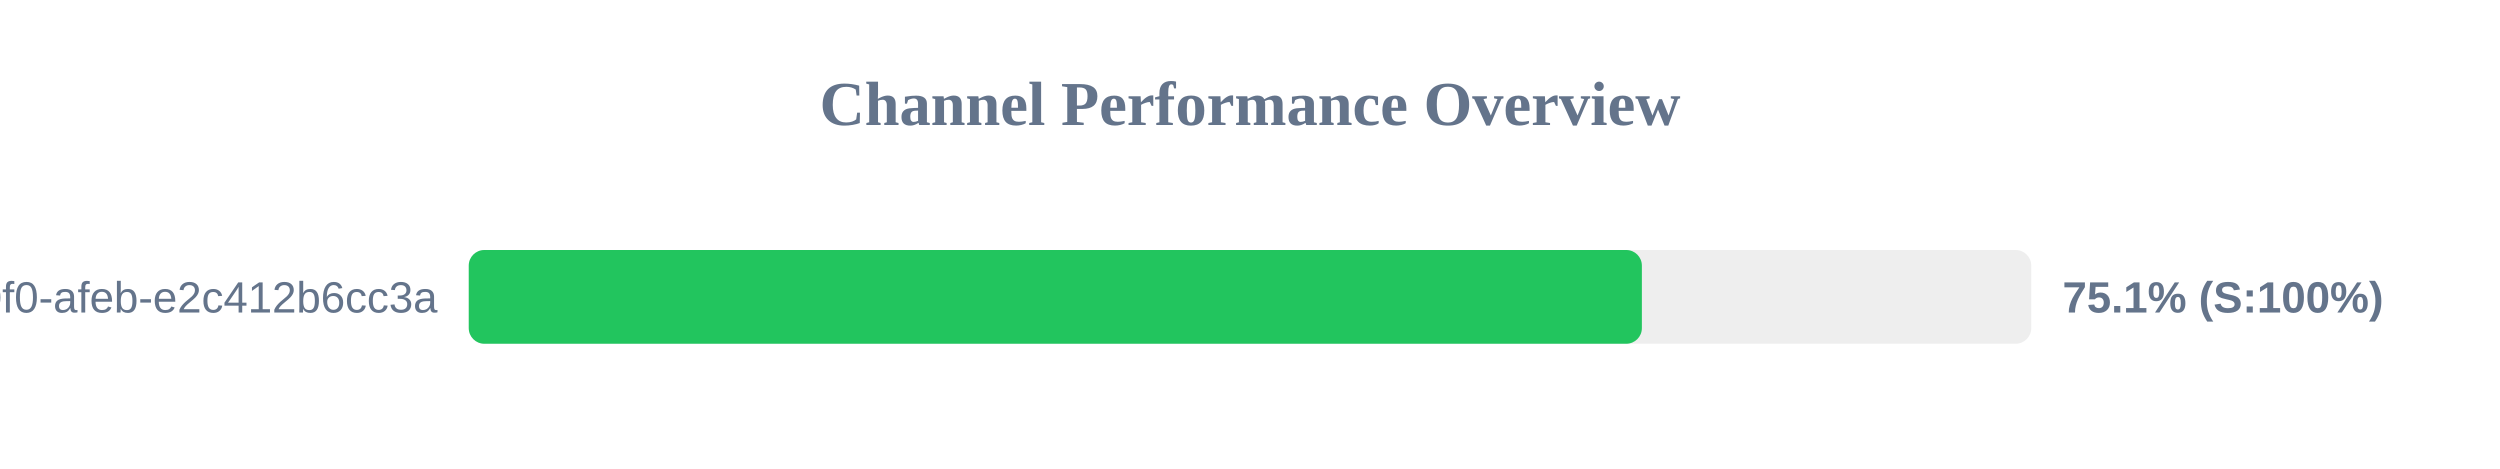
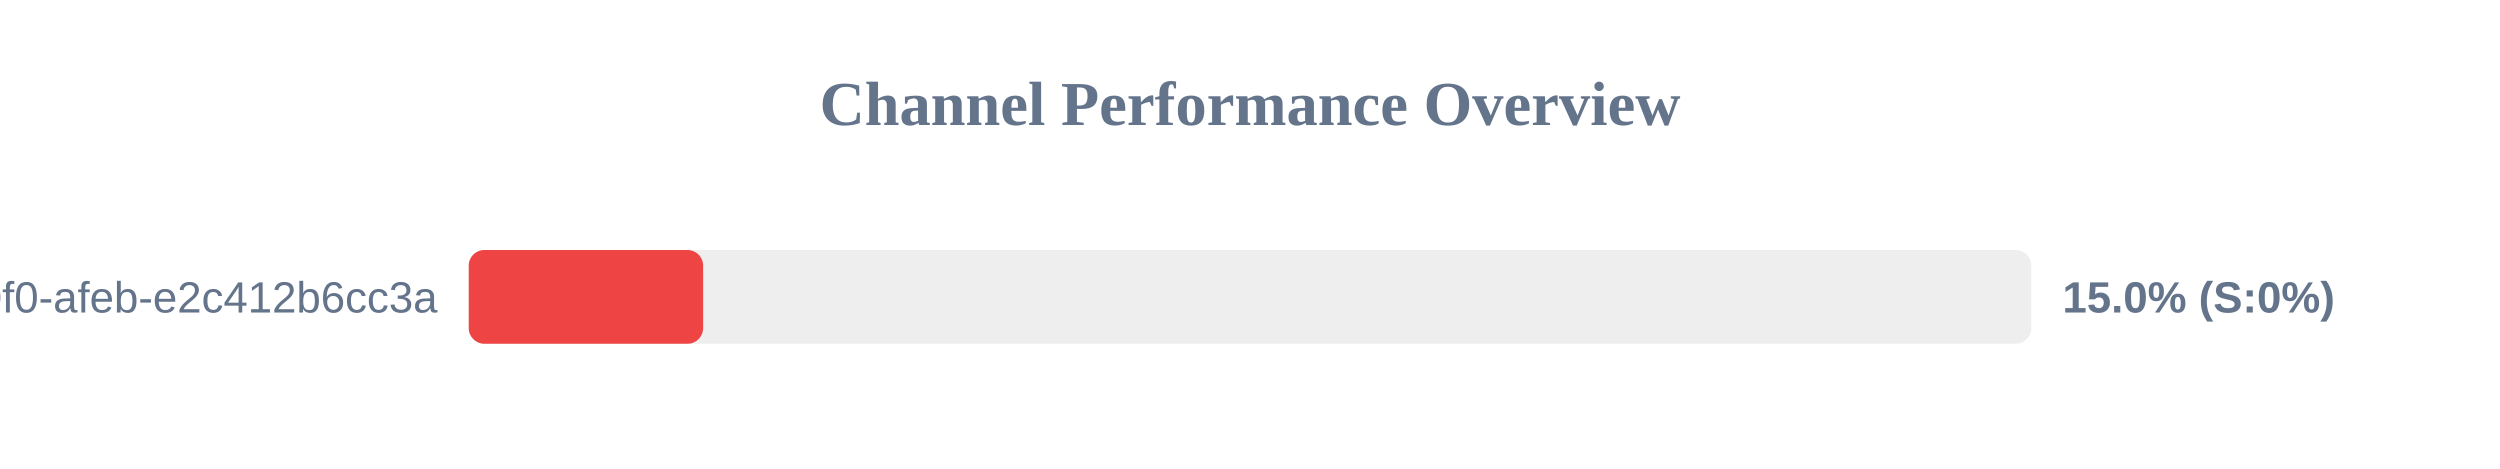
<svg xmlns="http://www.w3.org/2000/svg" width="800" height="150" version="1.1">
  <style>
        .row { font: 14px Arial; fill: #64748b; }
        .score { font: bold 14px Arial; fill: #64748b; }
    </style>
  <text x="400" y="40" text-anchor="middle" font-size="20px" font-weight="bold" fill="#64748b">Channel Performance Overview</text>
  <rect x="150" y="80" width="500" height="30" fill="#eee" rx="5" />
-   <rect x="150" y="80" width="375.4" height="30" fill="#22c55e" rx="5" />
+   <rect x="150" y="80" width="75.0" height="30" fill="#ef4444" rx="5" />
  <text x="140" y="100" text-anchor="end" class="row">?uuid=c6e02cd8-ce11-40f0-afeb-e2c412b6cc3a</text>
-   <text x="660" y="100" text-anchor="start" class="score">75.1% (S:100%)</text>
+   <text x="660" y="100" text-anchor="start" class="score">15.0% (S:0%)</text>
</svg>
